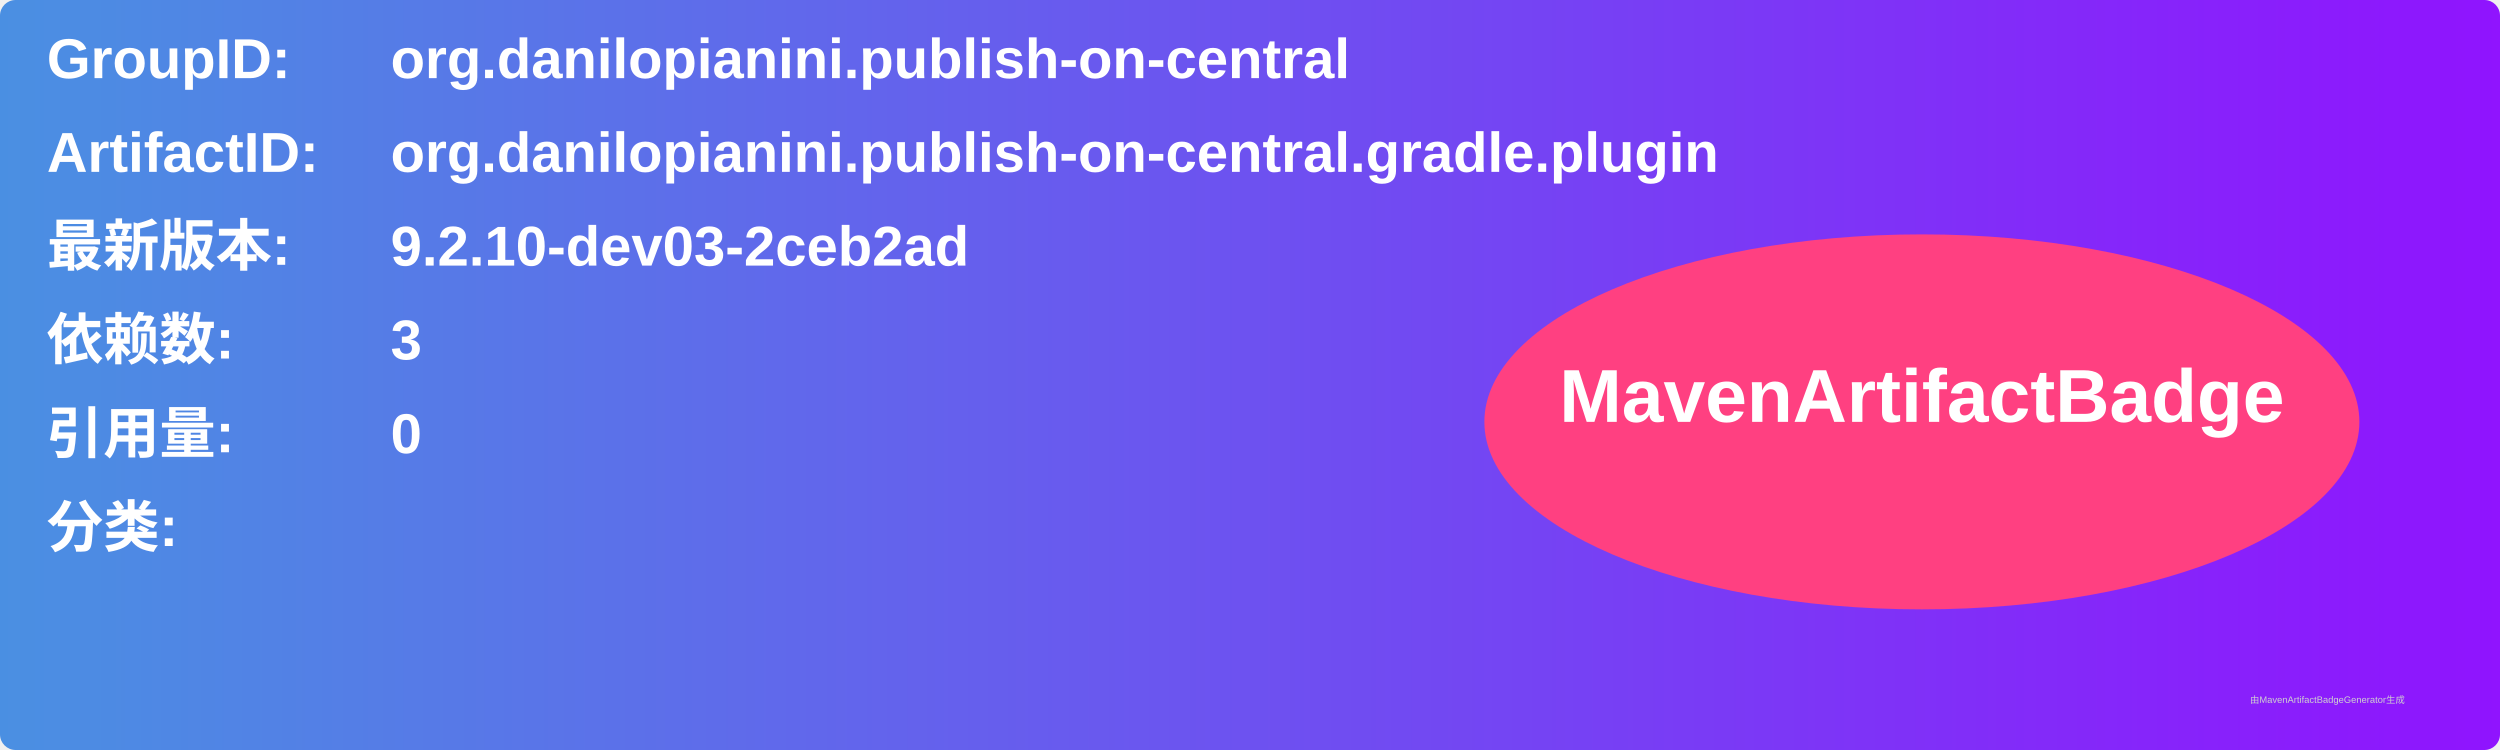
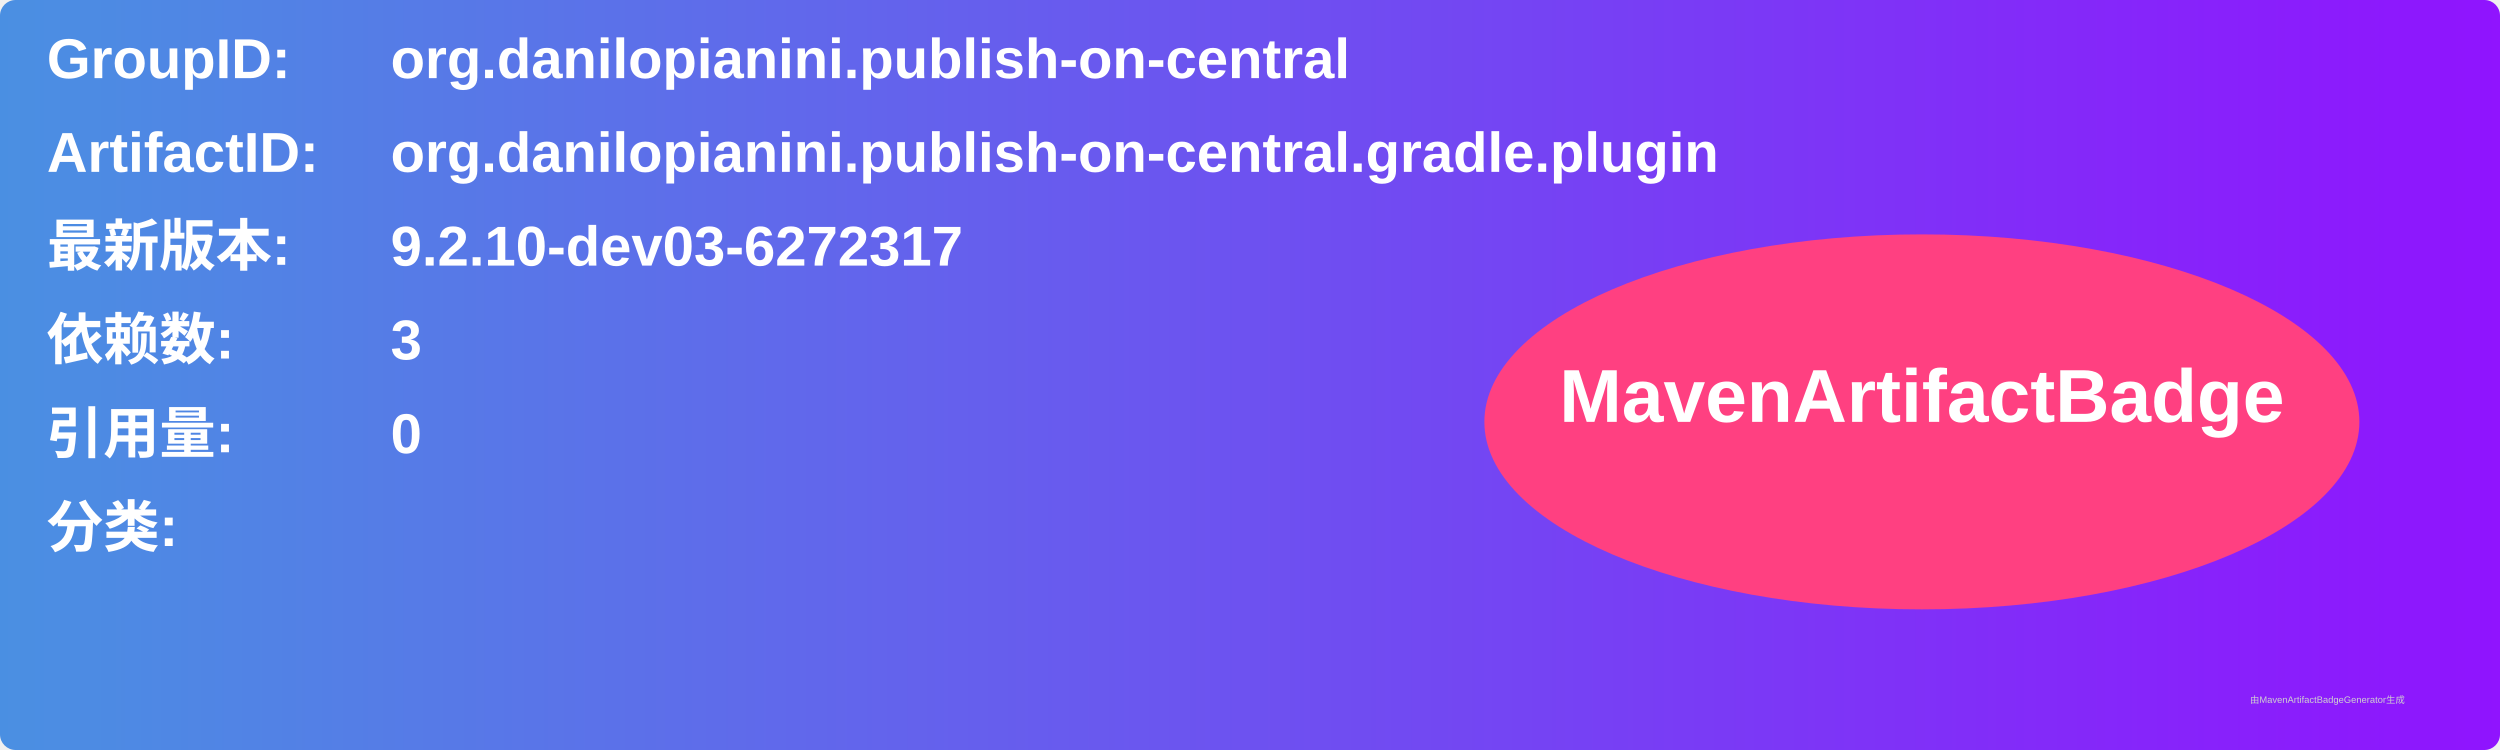
<svg xmlns="http://www.w3.org/2000/svg" width="800" height="240" viewBox="0 0 800 240">
  <linearGradient id="grad" x1="0%" y1="0%" x2="100%" y2="0%">
    <stop offset="0%" stop-color="#4a90e2" />
    <stop offset="100%" stop-color="#9013fe" />
  </linearGradient>
  <rect width="100%" height="100%" rx="5" ry="5" fill="url(#grad)" />
  <g transform="translate(15, 15)">
    <text x="0" y="10" font-family="Arial" font-size="18" fill="white" font-weight="bold" width="260">GroupID:</text>
    <text x="110" y="10" font-family="Arial" font-size="18" fill="white" font-weight="bold" width="460">org.danilopianini.publish-on-central</text>
    <text x="0" y="40" font-family="Arial" font-size="18" fill="white" font-weight="bold" width="260">ArtifactID:</text>
    <text x="110" y="40" font-family="Arial" font-size="18" fill="white" font-weight="bold" width="460">org.danilopianini.publish-on-central.gradle.plugin</text>
    <text x="0" y="70" font-family="Arial" font-size="18" fill="white" font-weight="bold">最新版本:</text>
    <text x="110" y="70" font-family="Arial" font-size="18" fill="white" font-weight="bold">
-       <tspan font-weight="bold">9.2.10-dev03-2ceb2ad</tspan>
+       <tspan font-weight="bold">9.2.10-dev03-6272317</tspan>
    </text>
    <text x="0" y="100" font-family="Arial" font-size="18" fill="white" font-weight="bold">依赖数: </text>
    <text x="110" y="100" font-family="Arial" font-size="18" fill="white">
      <tspan font-weight="bold">3</tspan>
    </text>
    <text x="0" y="130" font-family="Arial" font-size="18" fill="white" font-weight="bold">引用量: </text>
    <text x="110" y="130" font-family="Arial" font-size="18" fill="white">
      <tspan font-weight="bold">0</tspan>
    </text>
    <text x="0" y="160" font-family="Arial" font-size="18" fill="white" font-weight="bold">分类:</text>
    <text x="10" y="190" font-family="Arial" font-size="10" fill="white">
      <tspan font-weight="bold" />
    </text>
    <ellipse cx="600" cy="120" rx="140" ry="60" fill="#ff4081" />
    <text x="600" y="120" text-anchor="middle" font-family="Arial" font-size="24" fill="white" font-weight="bold">MavenArtifactBadge</text>
  </g>
  <text x="720" y="225" font-family="Arial" font-size="3" fill="#d0d0d0">由MavenArtifactBadgeGenerator生成</text>
</svg>
